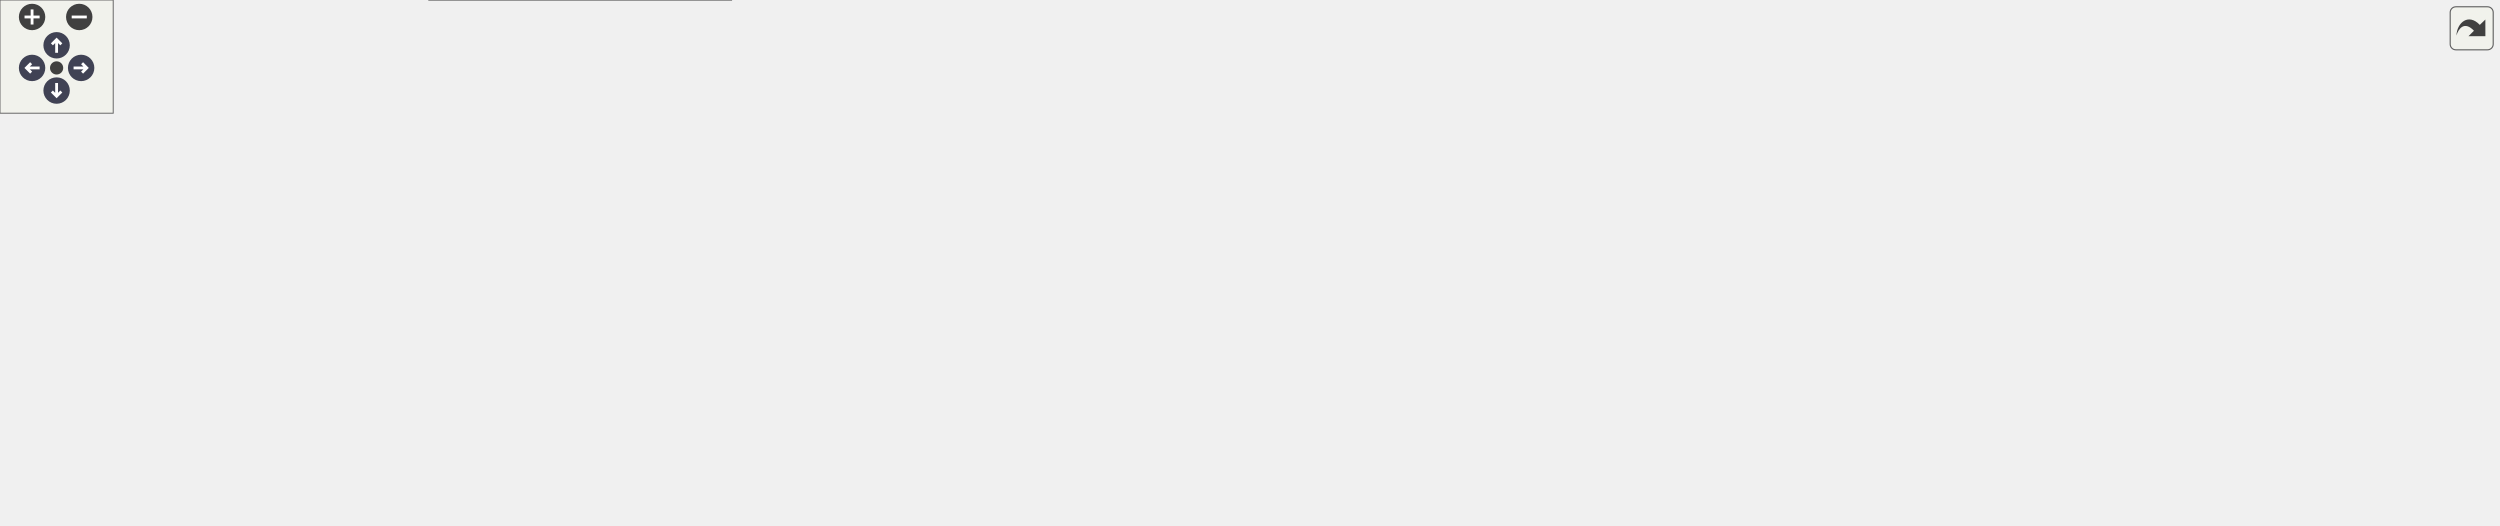
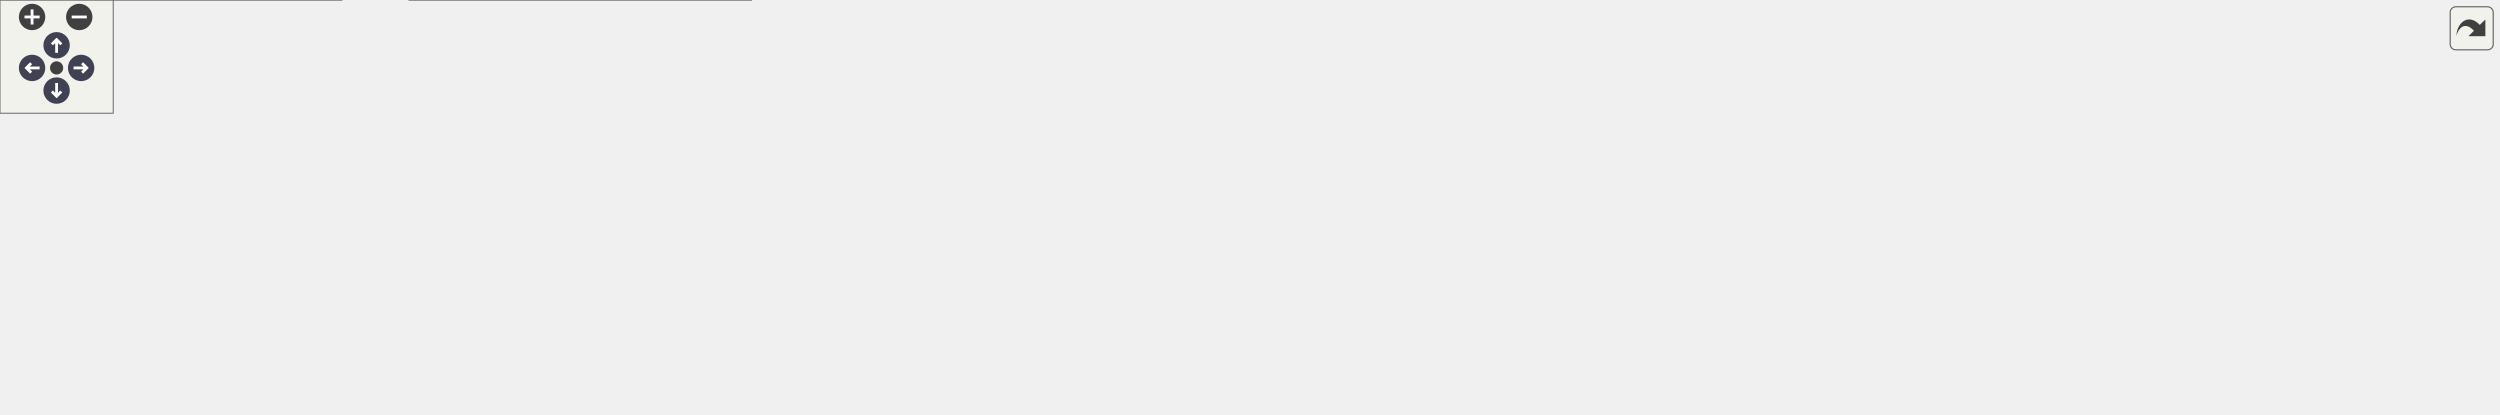
<svg xmlns="http://www.w3.org/2000/svg" xmlns:xlink="http://www.w3.org/1999/xlink" id="main" version="1.1" xml:space="preserve">
  <style type="text/css">
.node, .edge {opacity: 0.7;}
.node.selected, .edge.selected {opacity: 1;}
.edge:hover path { stroke: red; }
.edge:hover polygon { stroke: red; fill: red; }
</style>
  <defs>
    <circle id="rim" cx="0" cy="0" r="7" />
    <circle id="rim2" cx="0" cy="0" r="3.5" />
    <g id="zoomPlus">
      <use xlink:href="#rim" fill="#404040">
        <set attributeName="fill" to="#808080" begin="zoomplus.mouseover" end="zoomplus.mouseout" />
      </use>
      <path d="M-4,0h8M0,-4v8" fill="none" stroke="white" stroke-width="1.5" pointer-events="none" />
    </g>
    <g id="zoomMin">
      <use xlink:href="#rim" fill="#404040">
        <set attributeName="fill" to="#808080" begin="zoomminus.mouseover" end="zoomminus.mouseout" />
      </use>
      <path d="M-4,0h8" fill="none" stroke="white" stroke-width="1.5" pointer-events="none" />
    </g>
    <g id="arrowUp" transform="translate(30 24)">
      <use xlink:href="#rim" />
      <path pointer-events="none" fill="none" stroke="white" stroke-width="1.5" d="M0,-3.0v7 M-2.5,-0.5L0,-3.0L2.5,-0.5" />
    </g>
    <g id="arrowRight" transform="rotate(90) translate(36 -43)">
      <use xlink:href="#rim" />
      <path pointer-events="none" fill="none" stroke="white" stroke-width="1.5" d="M0,-3.0v7 M-2.5,-0.5L0,-3.0L2.5,-0.5" />
    </g>
    <g id="arrowDown" transform="rotate(180) translate(-30 -48)">
      <use xlink:href="#rim" />
      <path pointer-events="none" fill="none" stroke="white" stroke-width="1.5" d="M0,-3.0v7 M-2.5,-0.5L0,-3.0L2.5,-0.5" />
    </g>
    <g id="arrowLeft" transform="rotate(270) translate(-36 17)">
      <use xlink:href="#rim" />
      <path pointer-events="none" fill="none" stroke="white" stroke-width="1.5" d="M0,-3.0v7 M-2.5,-0.5L0,-3.0L2.5,-0.5" />
    </g>
    <g id="resetDef">
      <use xlink:href="#rim2" fill="#404040">
        <set attributeName="fill" to="#808080" begin="reset.mouseover" end="reset.mouseout" />
      </use>
    </g>
  </defs>
  <svg id="graph" class="graph">
    <g id="viewport">
      <g id="Node000001" class="node">
        <g id="a_Node000001">
          <a xlink:title=" ">
            <polygon fill="#999999" stroke="#666666" points="1324,-100.5 1194,-100.5 1194,-70.5 1324,-70.5 1324,-100.5" />
            <text text-anchor="start" x="1202" y="-88.5" font-family="Helvetica,sans-Serif" font-size="10.00">wmtk::multimesh::utils</text>
            <text text-anchor="middle" x="1259" y="-77.5" font-family="Helvetica,sans-Serif" font-size="10.00">::vector2_to_tuple</text>
          </a>
        </g>
      </g>
      <g id="Node000002" class="node">
        <g id="a_Node000002">
          <a xlink:href="namespacewmtk_1_1multimesh_1_1utils.html#afcaf5933957666eacc341add3d727960" target="_top" xlink:title=" ">
            <polygon fill="white" stroke="#666666" points="1158,-100.5 1028,-100.5 1028,-70.5 1158,-70.5 1158,-100.5" />
            <text text-anchor="start" x="1036" y="-88.5" font-family="Helvetica,sans-Serif" font-size="10.00">wmtk::multimesh::utils</text>
            <text text-anchor="middle" x="1093" y="-77.5" font-family="Helvetica,sans-Serif" font-size="10.00">::vector_to_tuple</text>
          </a>
        </g>
      </g>
      <g id="edge1_Node000001_Node000002" class="edge">
        <g id="a_edge1_Node000001_Node000002">
          <a xlink:title=" ">
            <path fill="none" stroke="#63b8ff" d="M1183.44,-85.5C1175,-85.5 1166.45,-85.5 1158.16,-85.5" />
            <polygon fill="#63b8ff" stroke="#63b8ff" points="1183.65,-89 1193.65,-85.5 1183.65,-82 1183.65,-89" />
          </a>
        </g>
      </g>
      <g id="Node000003" class="node">
        <g id="a_Node000003">
          <a xlink:href="namespacewmtk_1_1multimesh_1_1utils.html#a7382ca1de4356752b14e745f23b6892d" target="_top" xlink:title=" ">
            <polygon fill="white" stroke="#666666" points="992,-100.5 862,-100.5 862,-70.5 992,-70.5 992,-100.5" />
            <text text-anchor="start" x="870" y="-88.5" font-family="Helvetica,sans-Serif" font-size="10.00">wmtk::multimesh::utils</text>
            <text text-anchor="middle" x="927" y="-77.5" font-family="Helvetica,sans-Serif" font-size="10.00">::vectors_to_tuples</text>
          </a>
        </g>
      </g>
      <g id="edge2_Node000002_Node000003" class="edge">
        <g id="a_edge2_Node000002_Node000003">
          <a xlink:title=" ">
            <path fill="none" stroke="#63b8ff" d="M1017.44,-85.5C1009,-85.5 1000.45,-85.5 992.16,-85.5" />
            <polygon fill="#63b8ff" stroke="#63b8ff" points="1017.65,-89 1027.65,-85.5 1017.65,-82 1017.65,-89" />
          </a>
        </g>
      </g>
      <g id="Node000004" class="node">
        <g id="a_Node000004">
          <a xlink:href="classwmtk_1_1multimesh_1_1_multi_mesh_manager.html#a96f18860efc9874463d5c73d6485ef89" target="_top" xlink:title=" ">
            <polygon fill="white" stroke="#666666" points="826,-122.5 666,-122.5 666,-92.5 826,-92.5 826,-122.5" />
            <text text-anchor="start" x="674" y="-110.5" font-family="Helvetica,sans-Serif" font-size="10.00">wmtk::multimesh::MultiMesh</text>
            <text text-anchor="middle" x="746" y="-99.5" font-family="Helvetica,sans-Serif" font-size="10.00">Manager::mapped_tuples</text>
          </a>
        </g>
      </g>
      <g id="edge3_Node000003_Node000004" class="edge">
        <g id="a_edge3_Node000003_Node000004">
          <a xlink:title=" ">
            <path fill="none" stroke="#63b8ff" d="M851.75,-94.63C843.34,-95.66 834.75,-96.71 826.29,-97.75" />
            <polygon fill="#63b8ff" stroke="#63b8ff" points="852.38,-98.07 861.88,-93.38 851.53,-91.13 852.38,-98.07" />
          </a>
        </g>
      </g>
      <g id="Node000013" class="node">
        <g id="a_Node000013">
          <a xlink:href="test__component__isotropic__remeshing_8cpp.html#a0a2599a72d0a25e4a2c9963351c85052" target="_top" xlink:title=" ">
            <polygon fill="white" stroke="#666666" points="804,-74 688,-74 688,-55 804,-55 804,-74" />
            <text text-anchor="middle" x="746" y="-62" font-family="Helvetica,sans-Serif" font-size="10.00">print_tuple_map_iso</text>
          </a>
        </g>
      </g>
-       <g id="edge12_Node000003_Node000013" class="edge">
-         <g id="a_edge12_Node000003_Node000013">
+       <g id="edge15_Node000003_Node000013" class="edge">
+         <g id="a_edge15_Node000003_Node000013">
          <a xlink:title=" ">
            <path fill="none" stroke="#63b8ff" d="M851.58,-76.77C835.72,-74.91 819.22,-72.97 804.13,-71.2" />
            <polygon fill="#63b8ff" stroke="#63b8ff" points="851.54,-80.29 861.88,-77.98 852.36,-73.34 851.54,-80.29" />
          </a>
        </g>
      </g>
      <g id="Node000005" class="node">
        <g id="a_Node000005">
          <a xlink:href="classwmtk_1_1multimesh_1_1_multi_mesh_manager.html#a976fa18136619f216426b4fdbeabac38" target="_top" xlink:title=" ">
            <polygon fill="white" stroke="#666666" points="630,-150.5 434,-150.5 434,-120.5 630,-120.5 630,-150.5" />
            <text text-anchor="start" x="442" y="-138.5" font-family="Helvetica,sans-Serif" font-size="10.00">wmtk::multimesh::MultiMesh</text>
            <text text-anchor="middle" x="532" y="-127.5" font-family="Helvetica,sans-Serif" font-size="10.00">Manager::update_map_tuple_hashes</text>
          </a>
        </g>
      </g>
      <g id="edge4_Node000004_Node000005" class="edge">
        <g id="a_edge4_Node000004_Node000005">
          <a xlink:title=" ">
            <path fill="none" stroke="#63b8ff" d="M655.84,-119.28C647.32,-120.4 638.65,-121.55 630.06,-122.68" />
            <polygon fill="#63b8ff" stroke="#63b8ff" points="656.3,-122.75 665.76,-117.97 655.39,-115.81 656.3,-122.75" />
          </a>
        </g>
      </g>
      <g id="Node000010" class="node">
        <g id="a_Node000010">
          <a xlink:href="classwmtk_1_1multimesh_1_1_multi_mesh_manager.html#af9c47d7844feea21e37c259942446d08" target="_top" xlink:title=" ">
            <polygon fill="white" stroke="#666666" points="612,-100 452,-100 452,-59 612,-59 612,-100" />
            <text text-anchor="start" x="460" y="-88" font-family="Helvetica,sans-Serif" font-size="10.00">wmtk::multimesh::MultiMesh</text>
            <text text-anchor="start" x="460" y="-77" font-family="Helvetica,sans-Serif" font-size="10.00">Manager::update_maps_from</text>
            <text text-anchor="middle" x="532" y="-66" font-family="Helvetica,sans-Serif" font-size="10.00">_edge_operation</text>
          </a>
        </g>
      </g>
      <g id="edge9_Node000004_Node000010" class="edge">
        <g id="a_edge9_Node000004_Node000010">
          <a xlink:title=" ">
            <path fill="none" stroke="#63b8ff" d="M655.8,-95.72C641.31,-93.8 626.38,-91.83 612.15,-89.95" />
            <polygon fill="#63b8ff" stroke="#63b8ff" points="655.39,-99.19 665.76,-97.03 656.3,-92.25 655.39,-99.19" />
          </a>
        </g>
      </g>
      <g id="Node000006" class="node">
        <g id="a_Node000006">
          <a xlink:href="classwmtk_1_1operations_1_1utils_1_1_update_edge_operation_multi_mesh_map_functor.html#a0e68925616ea65b5fedbf614333658e5" target="_top" xlink:title=" ">
            <polygon fill="white" stroke="#666666" points="398,-159 217,-159 217,-118 398,-118 398,-159" />
            <text text-anchor="start" x="225" y="-147" font-family="Helvetica,sans-Serif" font-size="10.00">wmtk::operations::utils</text>
            <text text-anchor="start" x="225" y="-136" font-family="Helvetica,sans-Serif" font-size="10.00">::UpdateEdgeOperationMultiMesh</text>
            <text text-anchor="middle" x="307.5" y="-125" font-family="Helvetica,sans-Serif" font-size="10.00">MapFunctor::update_all_hashes</text>
          </a>
        </g>
      </g>
      <g id="edge5_Node000005_Node000006" class="edge">
        <g id="a_edge5_Node000005_Node000006">
          <a xlink:title=" ">
            <path fill="none" stroke="#63b8ff" d="M423.73,-136.95C415.18,-137.06 406.61,-137.18 398.2,-137.29" />
            <polygon fill="#63b8ff" stroke="#63b8ff" points="423.78,-140.45 433.73,-136.81 423.69,-133.45 423.78,-140.45" />
          </a>
        </g>
      </g>
      <g id="Node000007" class="node">
        <g id="a_Node000007">
          <a xlink:href="classwmtk_1_1operations_1_1utils_1_1_update_edge_operation_multi_mesh_map_functor.html#a34a9d1b901b746f227331b404606ac14" target="_top" xlink:title=" ">
-             <polygon fill="white" stroke="#666666" points="181,-218 0,-218 0,-177 181,-177 181,-218" />
-             <text text-anchor="start" x="8" y="-206" font-family="Helvetica,sans-Serif" font-size="10.00">wmtk::operations::utils</text>
-             <text text-anchor="start" x="8" y="-195" font-family="Helvetica,sans-Serif" font-size="10.00">::UpdateEdgeOperationMultiMesh</text>
-             <text text-anchor="middle" x="90.5" y="-184" font-family="Helvetica,sans-Serif" font-size="10.00">MapFunctor::operator()</text>
-           </a>
-         </g>
-       </g>
-       <g id="edge6_Node000006_Node000007" class="edge">
-         <g id="a_edge6_Node000006_Node000007">
-           <a xlink:title=" ">
-             <path fill="none" stroke="#63b8ff" d="M221.85,-161.73C203.57,-166.75 184.37,-172.01 166.49,-176.92" />
-             <polygon fill="#63b8ff" stroke="#63b8ff" points="222.89,-165.07 231.61,-159.05 221.04,-158.32 222.89,-165.07" />
-           </a>
-         </g>
-       </g>
-       <g id="Node000008" class="node">
-         <g id="a_Node000008">
-           <a xlink:href="classwmtk_1_1operations_1_1utils_1_1_update_edge_operation_multi_mesh_map_functor.html#a6f3a220b85044a73d43a4c124d099bbc" target="_top" xlink:title=" ">
            <polygon fill="white" stroke="#666666" points="181,-159 0,-159 0,-118 181,-118 181,-159" />
            <text text-anchor="start" x="8" y="-147" font-family="Helvetica,sans-Serif" font-size="10.00">wmtk::operations::utils</text>
            <text text-anchor="start" x="8" y="-136" font-family="Helvetica,sans-Serif" font-size="10.00">::UpdateEdgeOperationMultiMesh</text>
            <text text-anchor="middle" x="90.5" y="-125" font-family="Helvetica,sans-Serif" font-size="10.00">MapFunctor::operator()</text>
          </a>
        </g>
      </g>
-       <g id="edge7_Node000006_Node000008" class="edge">
-         <g id="a_edge7_Node000006_Node000008">
+       <g id="edge6_Node000006_Node000007" class="edge">
+         <g id="a_edge6_Node000006_Node000007">
          <a xlink:title=" ">
            <path fill="none" stroke="#63b8ff" d="M206.63,-138.5C198.19,-138.5 189.68,-138.5 181.32,-138.5" />
            <polygon fill="#63b8ff" stroke="#63b8ff" points="206.88,-142 216.88,-138.5 206.88,-135 206.88,-142" />
          </a>
        </g>
      </g>
-       <g id="Node000009" class="node">
-         <g id="a_Node000009">
-           <a xlink:href="classwmtk_1_1operations_1_1utils_1_1_update_edge_operation_multi_mesh_map_functor.html#a57611fefa85bea3d1858ca385b0f350a" target="_top" xlink:title=" ">
+       <g id="Node000008" class="node">
+         <g id="a_Node000008">
+           <a xlink:href="classwmtk_1_1operations_1_1utils_1_1_update_edge_operation_multi_mesh_map_functor.html#a6f3a220b85044a73d43a4c124d099bbc" target="_top" xlink:title=" ">
            <polygon fill="white" stroke="#666666" points="181,-100 0,-100 0,-59 181,-59 181,-100" />
            <text text-anchor="start" x="8" y="-88" font-family="Helvetica,sans-Serif" font-size="10.00">wmtk::operations::utils</text>
            <text text-anchor="start" x="8" y="-77" font-family="Helvetica,sans-Serif" font-size="10.00">::UpdateEdgeOperationMultiMesh</text>
            <text text-anchor="middle" x="90.5" y="-66" font-family="Helvetica,sans-Serif" font-size="10.00">MapFunctor::operator()</text>
          </a>
        </g>
      </g>
+       <g id="edge7_Node000006_Node000008" class="edge">
+         <g id="a_edge7_Node000006_Node000008">
+           <a xlink:title=" ">
+             <path fill="none" stroke="#63b8ff" d="M221.85,-115.27C203.57,-110.25 184.37,-104.99 166.49,-100.08" />
+             <polygon fill="#63b8ff" stroke="#63b8ff" points="221.04,-118.68 231.61,-117.95 222.89,-111.93 221.04,-118.68" />
+           </a>
+         </g>
+       </g>
+       <g id="Node000009" class="node">
+         <g id="a_Node000009">
+           <a xlink:href="classwmtk_1_1operations_1_1utils_1_1_update_edge_operation_multi_mesh_map_functor.html#a57611fefa85bea3d1858ca385b0f350a" target="_top" xlink:title=" ">
+             <polygon fill="white" stroke="#666666" points="181,-41 0,-41 0,0 181,0 181,-41" />
+             <text text-anchor="start" x="8" y="-29" font-family="Helvetica,sans-Serif" font-size="10.00">wmtk::operations::utils</text>
+             <text text-anchor="start" x="8" y="-18" font-family="Helvetica,sans-Serif" font-size="10.00">::UpdateEdgeOperationMultiMesh</text>
+             <text text-anchor="middle" x="90.5" y="-7" font-family="Helvetica,sans-Serif" font-size="10.00">MapFunctor::operator()</text>
+           </a>
+         </g>
+       </g>
      <g id="edge8_Node000006_Node000009" class="edge">
        <g id="a_edge8_Node000006_Node000009">
          <a xlink:title=" ">
-             <path fill="none" stroke="#63b8ff" d="M221.85,-115.27C203.57,-110.25 184.37,-104.99 166.49,-100.08" />
-             <polygon fill="#63b8ff" stroke="#63b8ff" points="221.04,-118.68 231.61,-117.95 222.89,-111.93 221.04,-118.68" />
+             <path fill="none" stroke="#63b8ff" d="M222.51,-112.54C220.61,-111.26 218.77,-109.91 217,-108.5 192.98,-89.35 205.11,-68.53 181,-49.5 177.03,-46.36 172.7,-43.56 168.17,-41.06" />
+             <polygon fill="#63b8ff" stroke="#63b8ff" points="220.78,-115.59 231.14,-117.78 224.41,-109.6 220.78,-115.59" />
          </a>
        </g>
      </g>
      <g id="Node000011" class="node">
        <g id="a_Node000011">
          <a xlink:href="classwmtk_1_1operations_1_1utils_1_1_update_edge_operation_multi_mesh_map_functor.html#ad42e3f4eb0ddcf269c022a2a93b2b28f" target="_top" xlink:title=" ">
-             <polygon fill="white" stroke="#666666" points="398,-100 217,-100 217,-59 398,-59 398,-100" />
-             <text text-anchor="start" x="225" y="-88" font-family="Helvetica,sans-Serif" font-size="10.00">wmtk::operations::utils</text>
-             <text text-anchor="start" x="225" y="-77" font-family="Helvetica,sans-Serif" font-size="10.00">::UpdateEdgeOperationMultiMesh</text>
-             <text text-anchor="middle" x="307.5" y="-66" font-family="Helvetica,sans-Serif" font-size="10.00">MapFunctor::update_all_maps</text>
+             <polygon fill="white" stroke="#666666" points="398,-41 217,-41 217,0 398,0 398,-41" />
+             <text text-anchor="start" x="225" y="-29" font-family="Helvetica,sans-Serif" font-size="10.00">wmtk::operations::utils</text>
+             <text text-anchor="start" x="225" y="-18" font-family="Helvetica,sans-Serif" font-size="10.00">::UpdateEdgeOperationMultiMesh</text>
+             <text text-anchor="middle" x="307.5" y="-7" font-family="Helvetica,sans-Serif" font-size="10.00">MapFunctor::update_all_maps</text>
          </a>
        </g>
      </g>
      <g id="edge10_Node000010_Node000011" class="edge">
        <g id="a_edge10_Node000010_Node000011">
          <a xlink:title=" ">
-             <path fill="none" stroke="#63b8ff" d="M441.64,-79.5C427.37,-79.5 412.59,-79.5 398.31,-79.5" />
-             <polygon fill="#63b8ff" stroke="#63b8ff" points="441.93,-83 451.93,-79.5 441.93,-76 441.93,-83" />
+             <path fill="none" stroke="#63b8ff" d="M443.66,-56.34C424.67,-51.3 404.69,-46.01 386.11,-41.08" />
+             <polygon fill="#63b8ff" stroke="#63b8ff" points="442.93,-59.77 453.49,-58.95 444.72,-53 442.93,-59.77" />
          </a>
        </g>
      </g>
      <g id="Node000012" class="node">
        <g id="a_Node000012">
          <a xlink:href="classwmtk_1_1multimesh_1_1_multi_mesh_manager.html#a6f0d633e82ccf4f1aad6f7193fd67fd2" target="_top" xlink:title=" ">
-             <polygon fill="white" stroke="#666666" points="387.5,-41 227.5,-41 227.5,0 387.5,0 387.5,-41" />
-             <text text-anchor="start" x="235.5" y="-29" font-family="Helvetica,sans-Serif" font-size="10.00">wmtk::multimesh::MultiMesh</text>
-             <text text-anchor="start" x="235.5" y="-18" font-family="Helvetica,sans-Serif" font-size="10.00">Manager::update_maps_from</text>
-             <text text-anchor="middle" x="307.5" y="-7" font-family="Helvetica,sans-Serif" font-size="10.00">_edge_operation</text>
-           </a>
-         </g>
-       </g>
-       <g id="edge11_Node000010_Node000012" class="edge">
-         <g id="a_edge11_Node000010_Node000012">
-           <a xlink:title=" ">
-             <path fill="none" stroke="#63b8ff" d="M443.66,-56.34C424.67,-51.3 404.69,-46.01 386.11,-41.08" />
-             <polygon fill="#63b8ff" stroke="#63b8ff" points="442.93,-59.77 453.49,-58.95 444.72,-53 442.93,-59.77" />
+             <polygon fill="white" stroke="#666666" points="387.5,-100 227.5,-100 227.5,-59 387.5,-59 387.5,-100" />
+             <text text-anchor="start" x="235.5" y="-88" font-family="Helvetica,sans-Serif" font-size="10.00">wmtk::multimesh::MultiMesh</text>
+             <text text-anchor="start" x="235.5" y="-77" font-family="Helvetica,sans-Serif" font-size="10.00">Manager::update_maps_from</text>
+             <text text-anchor="middle" x="307.5" y="-66" font-family="Helvetica,sans-Serif" font-size="10.00">_edge_operation</text>
+           </a>
+         </g>
+       </g>
+       <g id="edge14_Node000010_Node000012" class="edge">
+         <g id="a_edge14_Node000010_Node000012">
+           <a xlink:title=" ">
+             <path fill="none" stroke="#63b8ff" d="M441.54,-79.5C423.73,-79.5 405.13,-79.5 387.69,-79.5" />
+             <polygon fill="#63b8ff" stroke="#63b8ff" points="441.93,-83 451.93,-79.5 441.93,-76 441.93,-83" />
+           </a>
+         </g>
+       </g>
+       <g id="edge11_Node000011_Node000007" class="edge">
+         <g id="a_edge11_Node000011_Node000007">
+           <a xlink:title=" ">
+             <path fill="none" stroke="#63b8ff" d="M221.22,-46.38C219.77,-47.38 218.37,-48.42 217,-49.5 192.89,-68.53 205.02,-89.35 181,-108.5 176.64,-111.97 171.87,-115.05 166.86,-117.78" />
+             <polygon fill="#63b8ff" stroke="#63b8ff" points="223.16,-49.29 229.83,-41.06 219.48,-43.34 223.16,-49.29" />
+           </a>
+         </g>
+       </g>
+       <g id="edge12_Node000011_Node000008" class="edge">
+         <g id="a_edge12_Node000011_Node000008">
+           <a xlink:title=" ">
+             <path fill="none" stroke="#63b8ff" d="M221.85,-43.73C203.57,-48.75 184.37,-54.01 166.49,-58.92" />
+             <polygon fill="#63b8ff" stroke="#63b8ff" points="222.89,-47.07 231.61,-41.05 221.04,-40.32 222.89,-47.07" />
+           </a>
+         </g>
+       </g>
+       <g id="edge13_Node000011_Node000009" class="edge">
+         <g id="a_edge13_Node000011_Node000009">
+           <a xlink:title=" ">
+             <path fill="none" stroke="#63b8ff" d="M206.63,-20.5C198.19,-20.5 189.68,-20.5 181.32,-20.5" />
+             <polygon fill="#63b8ff" stroke="#63b8ff" points="206.88,-24 216.88,-20.5 206.88,-17 206.88,-24" />
          </a>
        </g>
      </g>
    </g>
  </svg>
  <g id="navigator" transform="translate(0 0)" fill="#404254">
    <rect fill="#f2f5e9" fill-opacity="0.5" stroke="#606060" stroke-width=".5" x="0" y="0" width="60" height="60" />
    <use id="zoomplus" xlink:href="#zoomPlus" x="17" y="9" />
    <use id="zoomminus" xlink:href="#zoomMin" x="42" y="9" />
    <use id="reset" xlink:href="#resetDef" x="30" y="36" />
    <use id="arrowup" xlink:href="#arrowUp" x="0" y="0" />
    <use id="arrowright" xlink:href="#arrowRight" x="0" y="0" />
    <use id="arrowdown" xlink:href="#arrowDown" x="0" y="0" />
    <use id="arrowleft" xlink:href="#arrowLeft" x="0" y="0" />
  </g>
  <svg viewBox="0 0 15 15" width="100%" height="30px" preserveAspectRatio="xMaxYMin meet">
    <g id="arrow_out" transform="scale(0.3 0.3)">
      <a xlink:href="namespacewmtk_1_1multimesh_1_1utils_a335acc709f47df9fe96f4c2ed2e10585_icgraph_org.svg" target="_base">
        <rect id="button" ry="5" rx="5" y="6" x="6" height="38" width="38" fill="#f2f5e9" fill-opacity="0.5" stroke="#606060" stroke-width="1.0" />
        <path id="arrow" d="M 11.5,31.437 C 11.94,20.098 22.043,11.323 32.159,21.979 L 37.069,17.246 C 37.069,17.246 37.088,32 37.088,32 L 22.16,31.978 C 22.16,31.978 26.998,27.14 26.998,27.14 C 18.529,18.264 13.292,25.23 11.5,31.437 z" style="fill:#404040;" />
      </a>
    </g>
  </svg>
  <style type="text/css">

[data-mouse-over-selected='false'] { opacity: 0.7; }
[data-mouse-over-selected='true']  { opacity: 1.0; }

</style>
</svg>
